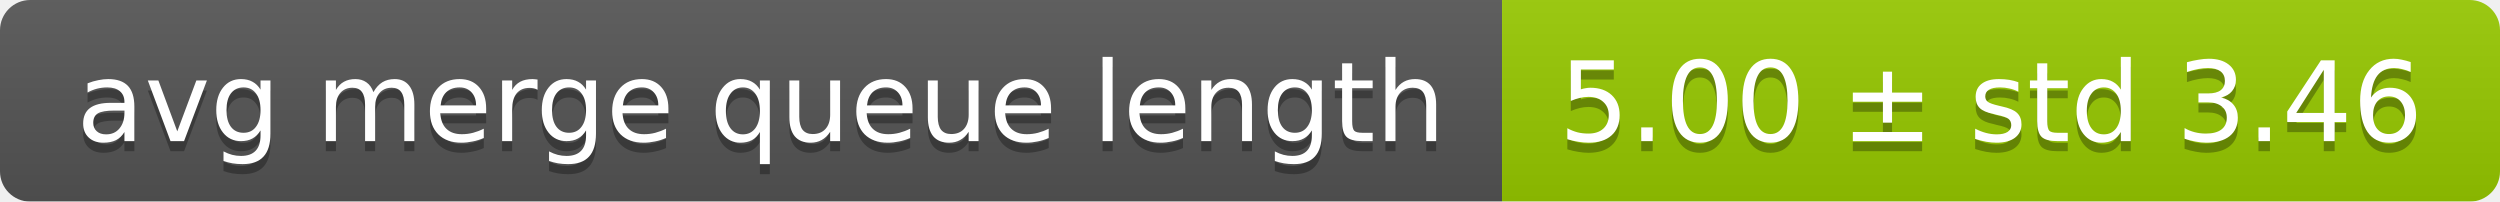
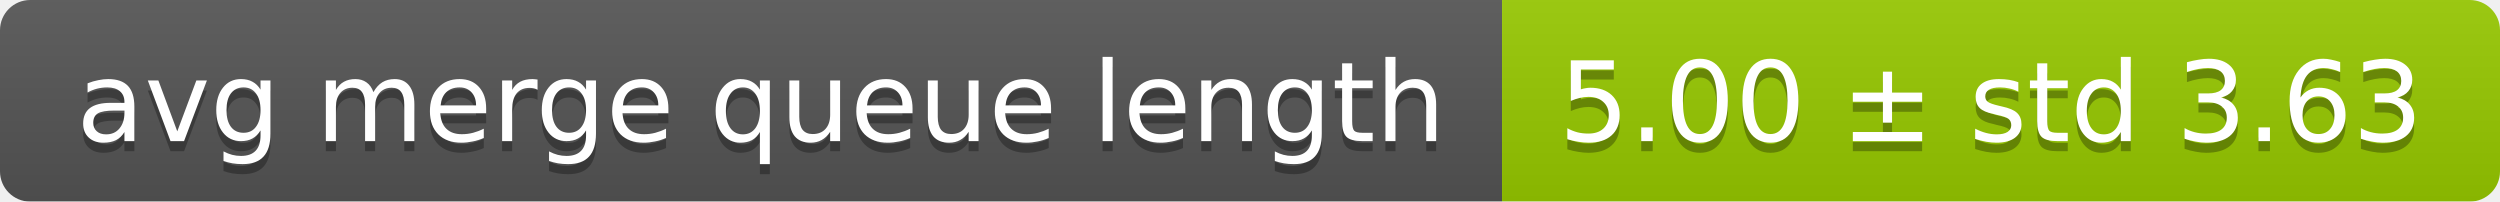
<svg xmlns="http://www.w3.org/2000/svg" width="248" height="20">
  <linearGradient id="smooth" x2="0" y2="100%">
    <stop offset="0" stop-color="#bbb" stop-opacity=".1" />
    <stop offset="1" stop-opacity=".1" />
  </linearGradient>
  <mask id="round">
    <rect width="248" height="20" rx="3" fill="#fff" />
  </mask>
  <g mask="url(#round)">
    <rect width="149" height="20" fill="#555" />
    <rect x="149" width="99" height="20" fill="#97ca00" />
    <rect width="248" height="20" fill="url(#smooth)" />
  </g>
  <g fill="#fff" text-anchor="middle" font-family="DejaVu Sans,Verdana,Geneva,sans-serif" font-size="11">
    <text x="75.5" y="15" fill="#010101" fill-opacity=".3">avg merge queue length</text>
    <text x="75.5" y="14">avg merge queue length</text>
-     <text x="197.5" y="15" fill="#010101" fill-opacity=".3">5.00 ± std 3.46</text>
-     <text x="197.5" y="14">5.00 ± std 3.46</text>
+     <text x="197.5" y="15" fill="#010101" fill-opacity=".3">5.00 ± std 3.63</text>
+     <text x="197.5" y="14">5.00 ± std 3.63</text>
  </g>
</svg>
